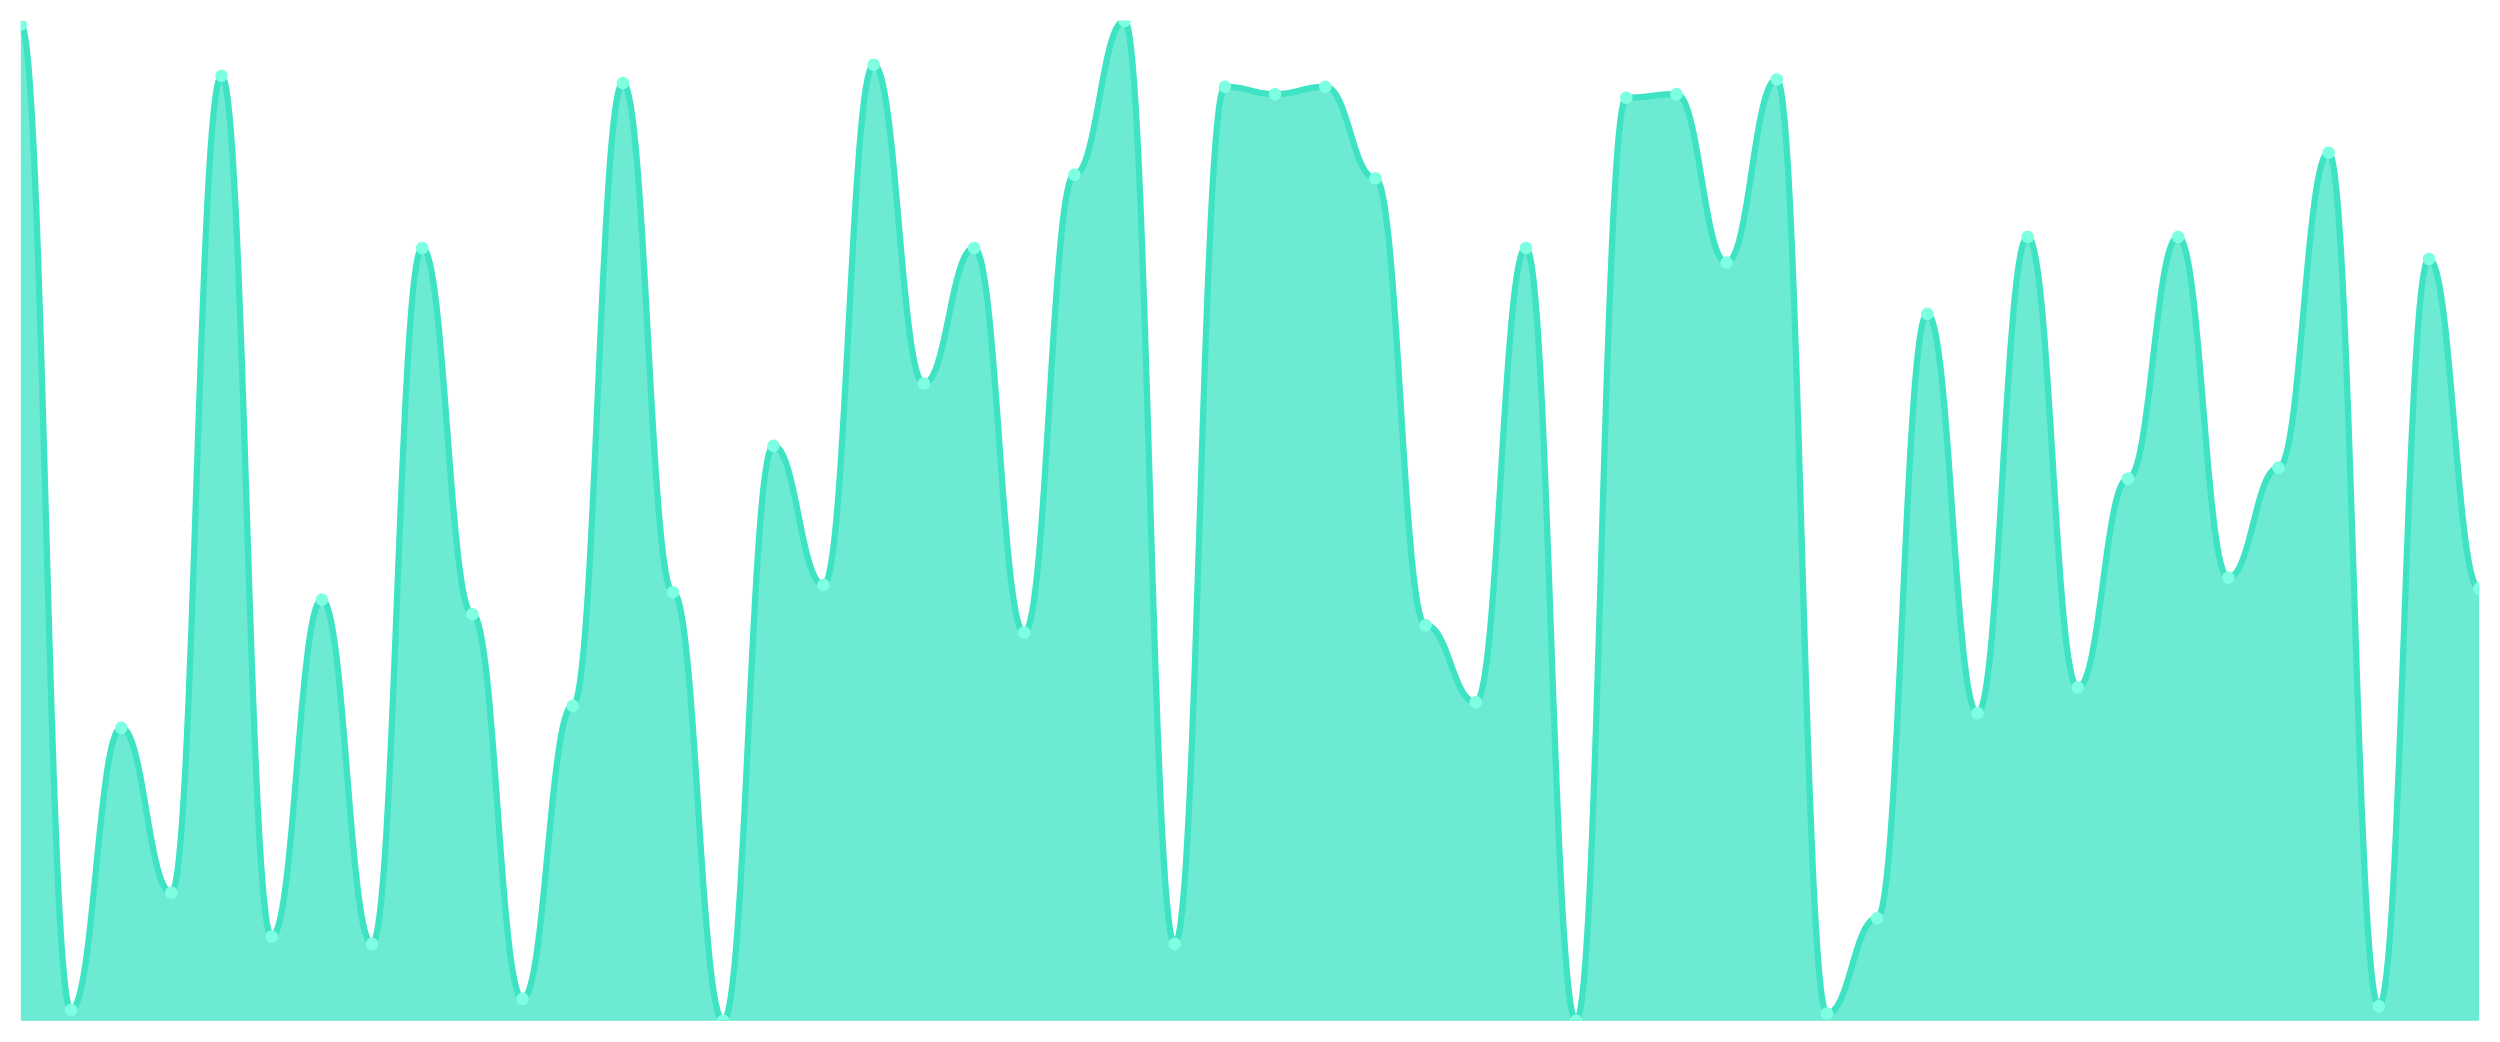
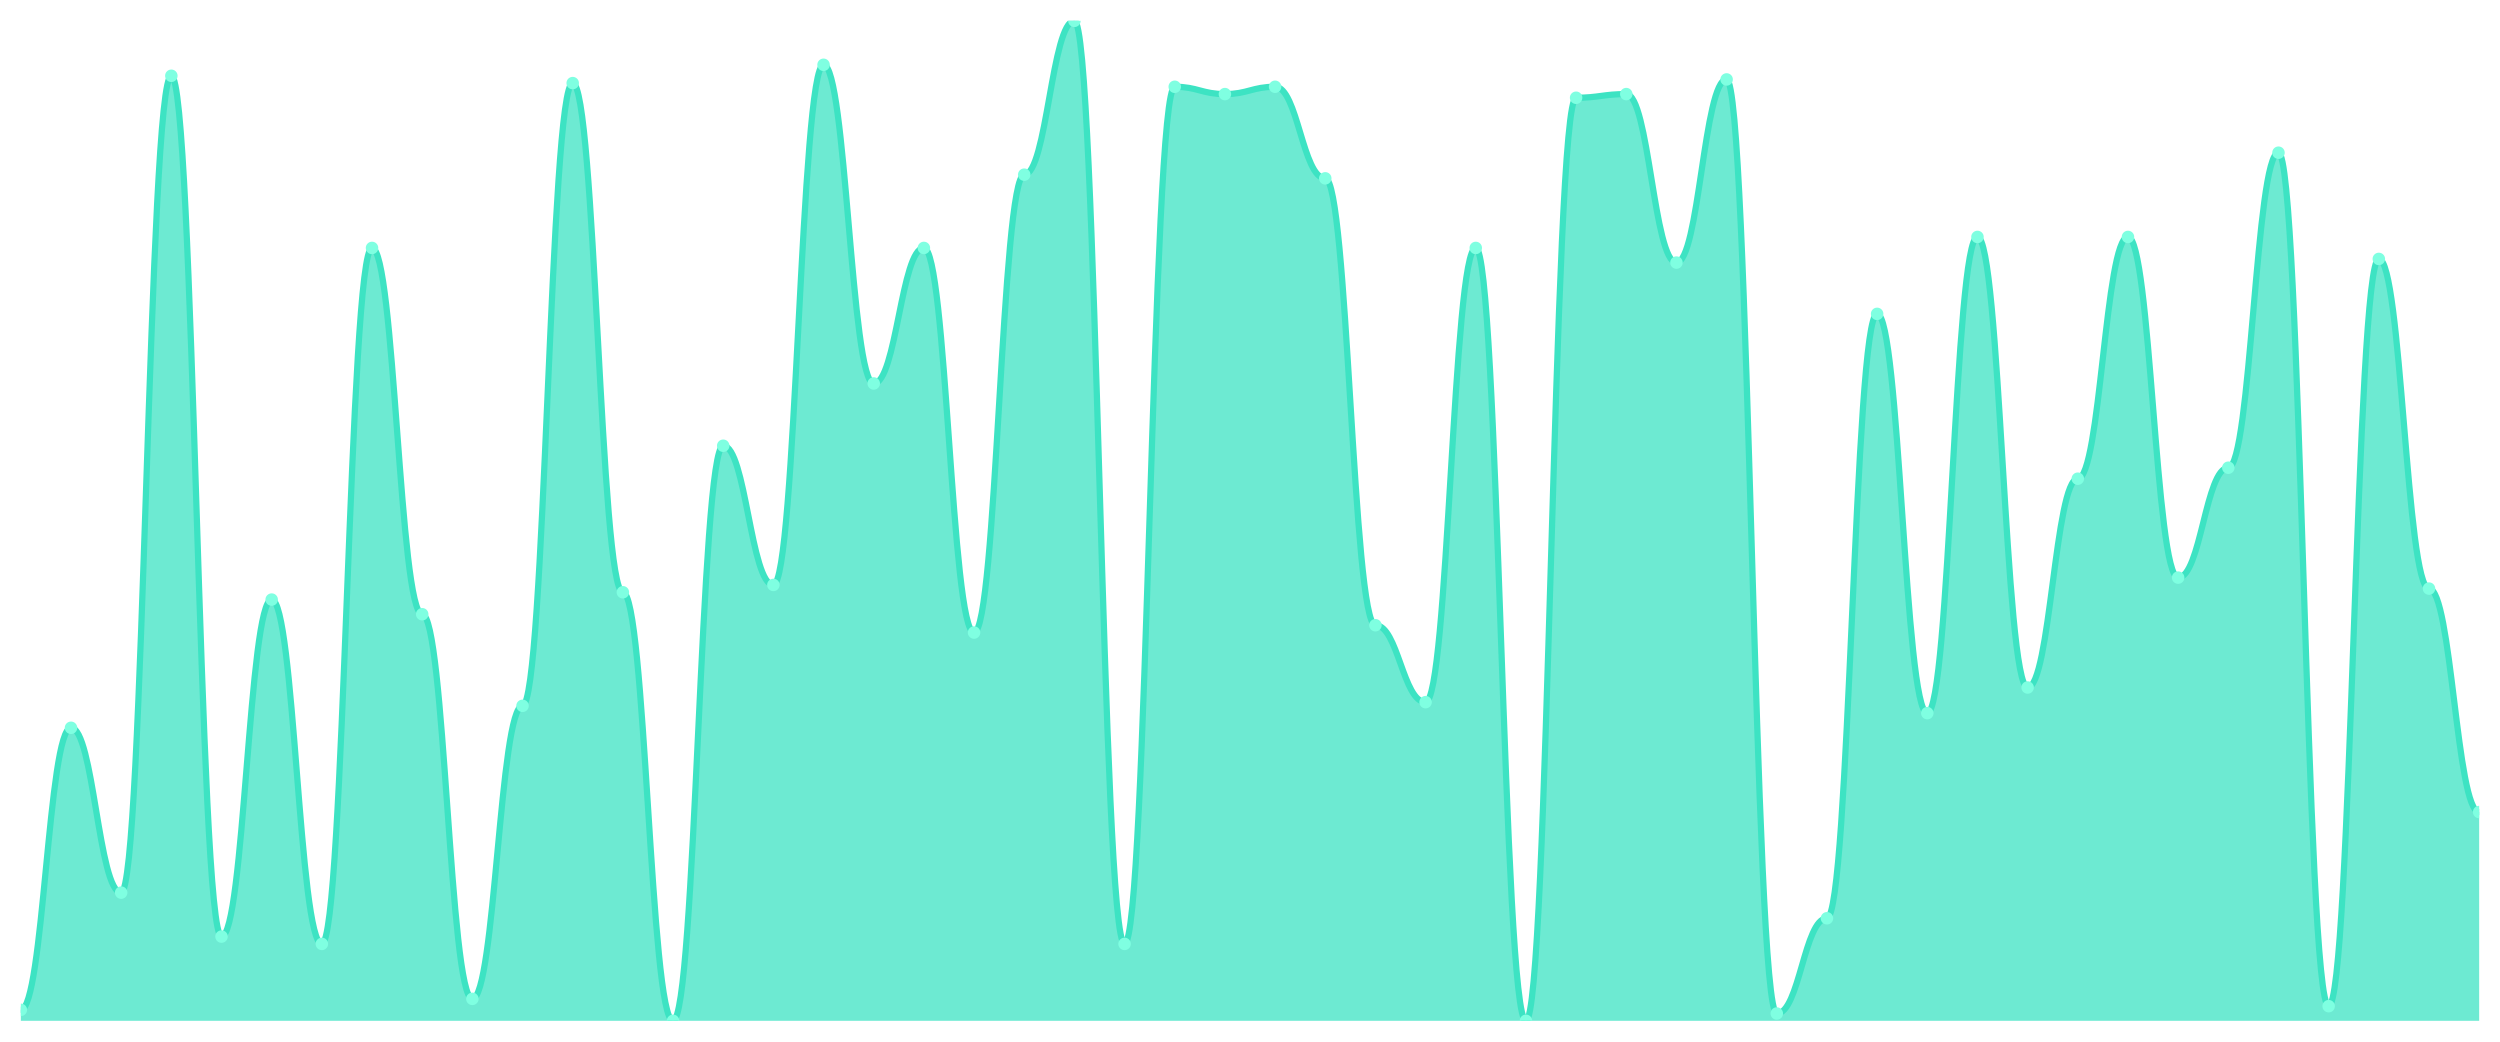
<svg xmlns="http://www.w3.org/2000/svg" viewBox="0 0 1200 500" width="1200" height="500">
  <defs>
    <clipPath id="c">
      <rect x="10" y="10" width="1180" height="480" />
    </clipPath>
  </defs>
  <rect width="1200" height="500" fill="none" />
  <g clip-path="url(#c)">
-     <path d="M 10,490 L 10,11.758 C 20.837,11.758 23.245,484.725 34.082,484.725 C 44.918,484.725 47.327,349.341 58.163,349.341 C 69,349.341 71.408,428.462 82.245,428.462 C 93.082,428.462 95.49,36.374 106.327,36.374 C 117.163,36.374 119.571,449.56 130.408,449.56 C 141.245,449.56 143.653,287.802 154.49,287.802 C 165.327,287.802 167.735,453.077 178.571,453.077 C 189.408,453.077 191.816,119.011 202.653,119.011 C 213.49,119.011 215.898,294.835 226.735,294.835 C 237.571,294.835 239.98,479.451 250.816,479.451 C 261.653,479.451 264.061,338.791 274.898,338.791 C 285.735,338.791 288.143,39.89 298.98,39.89 C 309.816,39.89 312.224,284.286 323.061,284.286 C 333.898,284.286 336.306,490 347.143,490 C 357.98,490 360.388,213.956 371.224,213.956 C 382.061,213.956 384.469,280.769 395.306,280.769 C 406.143,280.769 408.551,31.099 419.388,31.099 C 430.224,31.099 432.633,184.066 443.469,184.066 C 454.306,184.066 456.714,119.011 467.551,119.011 C 478.388,119.011 480.796,303.626 491.633,303.626 C 502.469,303.626 504.878,83.846 515.714,83.846 C 526.551,83.846 528.959,10 539.796,10 C 550.633,10 553.041,453.077 563.878,453.077 C 574.714,453.077 577.122,41.648 587.959,41.648 C 598.796,41.648 601.204,45.165 612.041,45.165 C 622.878,45.165 625.286,41.648 636.122,41.648 C 646.959,41.648 649.367,85.604 660.204,85.604 C 671.041,85.604 673.449,300.11 684.286,300.11 C 695.122,300.11 697.531,337.033 708.367,337.033 C 719.204,337.033 721.612,119.011 732.449,119.011 C 743.286,119.011 745.694,490 756.531,490 C 767.367,490 769.776,46.923 780.612,46.923 C 791.449,46.923 793.857,45.165 804.694,45.165 C 815.531,45.165 817.939,126.044 828.776,126.044 C 839.612,126.044 842.02,38.132 852.857,38.132 C 863.694,38.132 866.102,486.484 876.939,486.484 C 887.776,486.484 890.184,440.769 901.02,440.769 C 911.857,440.769 914.265,150.659 925.102,150.659 C 935.939,150.659 938.347,342.308 949.184,342.308 C 960.02,342.308 962.429,113.736 973.265,113.736 C 984.102,113.736 986.51,330 997.347,330 C 1008.184,330 1010.592,229.78 1021.429,229.78 C 1032.265,229.78 1034.673,113.736 1045.51,113.736 C 1056.347,113.736 1058.755,277.253 1069.592,277.253 C 1080.429,277.253 1082.837,224.505 1093.673,224.505 C 1104.51,224.505 1106.918,73.297 1117.755,73.297 C 1128.592,73.297 1131,482.967 1141.837,482.967 C 1152.673,482.967 1155.082,124.286 1165.918,124.286 C 1176.755,124.286 1179.163,282.527 1190,282.527 L 1190,490 Z" fill="rgba(61,227,195,0.75)" />
-     <path d="M 10,11.758 C 20.837,11.758 23.245,484.725 34.082,484.725 C 44.918,484.725 47.327,349.341 58.163,349.341 C 69,349.341 71.408,428.462 82.245,428.462 C 93.082,428.462 95.49,36.374 106.327,36.374 C 117.163,36.374 119.571,449.56 130.408,449.56 C 141.245,449.56 143.653,287.802 154.49,287.802 C 165.327,287.802 167.735,453.077 178.571,453.077 C 189.408,453.077 191.816,119.011 202.653,119.011 C 213.49,119.011 215.898,294.835 226.735,294.835 C 237.571,294.835 239.98,479.451 250.816,479.451 C 261.653,479.451 264.061,338.791 274.898,338.791 C 285.735,338.791 288.143,39.89 298.98,39.89 C 309.816,39.89 312.224,284.286 323.061,284.286 C 333.898,284.286 336.306,490 347.143,490 C 357.98,490 360.388,213.956 371.224,213.956 C 382.061,213.956 384.469,280.769 395.306,280.769 C 406.143,280.769 408.551,31.099 419.388,31.099 C 430.224,31.099 432.633,184.066 443.469,184.066 C 454.306,184.066 456.714,119.011 467.551,119.011 C 478.388,119.011 480.796,303.626 491.633,303.626 C 502.469,303.626 504.878,83.846 515.714,83.846 C 526.551,83.846 528.959,10 539.796,10 C 550.633,10 553.041,453.077 563.878,453.077 C 574.714,453.077 577.122,41.648 587.959,41.648 C 598.796,41.648 601.204,45.165 612.041,45.165 C 622.878,45.165 625.286,41.648 636.122,41.648 C 646.959,41.648 649.367,85.604 660.204,85.604 C 671.041,85.604 673.449,300.11 684.286,300.11 C 695.122,300.11 697.531,337.033 708.367,337.033 C 719.204,337.033 721.612,119.011 732.449,119.011 C 743.286,119.011 745.694,490 756.531,490 C 767.367,490 769.776,46.923 780.612,46.923 C 791.449,46.923 793.857,45.165 804.694,45.165 C 815.531,45.165 817.939,126.044 828.776,126.044 C 839.612,126.044 842.02,38.132 852.857,38.132 C 863.694,38.132 866.102,486.484 876.939,486.484 C 887.776,486.484 890.184,440.769 901.02,440.769 C 911.857,440.769 914.265,150.659 925.102,150.659 C 935.939,150.659 938.347,342.308 949.184,342.308 C 960.02,342.308 962.429,113.736 973.265,113.736 C 984.102,113.736 986.51,330 997.347,330 C 1008.184,330 1010.592,229.78 1021.429,229.78 C 1032.265,229.78 1034.673,113.736 1045.51,113.736 C 1056.347,113.736 1058.755,277.253 1069.592,277.253 C 1080.429,277.253 1082.837,224.505 1093.673,224.505 C 1104.51,224.505 1106.918,73.297 1117.755,73.297 C 1128.592,73.297 1131,482.967 1141.837,482.967 C 1152.673,482.967 1155.082,124.286 1165.918,124.286 C 1176.755,124.286 1179.163,282.527 1190,282.527" fill="none" stroke="#3de3c3" stroke-width="3" stroke-linecap="round" stroke-linejoin="round" />
-     <circle cx="10" cy="11.758" r="3" fill="#7fffe1" />
-     <circle cx="34.082" cy="484.725" r="3" fill="#7fffe1" />
-     <circle cx="58.163" cy="349.341" r="3" fill="#7fffe1" />
-     <circle cx="82.245" cy="428.462" r="3" fill="#7fffe1" />
-     <circle cx="106.327" cy="36.374" r="3" fill="#7fffe1" />
-     <circle cx="130.408" cy="449.56" r="3" fill="#7fffe1" />
-     <circle cx="154.49" cy="287.802" r="3" fill="#7fffe1" />
-     <circle cx="178.571" cy="453.077" r="3" fill="#7fffe1" />
-     <circle cx="202.653" cy="119.011" r="3" fill="#7fffe1" />
-     <circle cx="226.735" cy="294.835" r="3" fill="#7fffe1" />
-     <circle cx="250.816" cy="479.451" r="3" fill="#7fffe1" />
-     <circle cx="274.898" cy="338.791" r="3" fill="#7fffe1" />
-     <circle cx="298.98" cy="39.89" r="3" fill="#7fffe1" />
-     <circle cx="323.061" cy="284.286" r="3" fill="#7fffe1" />
-     <circle cx="347.143" cy="490" r="3" fill="#7fffe1" />
-     <circle cx="371.224" cy="213.956" r="3" fill="#7fffe1" />
-     <circle cx="395.306" cy="280.769" r="3" fill="#7fffe1" />
-     <circle cx="419.388" cy="31.099" r="3" fill="#7fffe1" />
-     <circle cx="443.469" cy="184.066" r="3" fill="#7fffe1" />
-     <circle cx="467.551" cy="119.011" r="3" fill="#7fffe1" />
-     <circle cx="491.633" cy="303.626" r="3" fill="#7fffe1" />
-     <circle cx="515.714" cy="83.846" r="3" fill="#7fffe1" />
-     <circle cx="539.796" cy="10" r="3" fill="#7fffe1" />
-     <circle cx="563.878" cy="453.077" r="3" fill="#7fffe1" />
-     <circle cx="587.959" cy="41.648" r="3" fill="#7fffe1" />
-     <circle cx="612.041" cy="45.165" r="3" fill="#7fffe1" />
-     <circle cx="636.122" cy="41.648" r="3" fill="#7fffe1" />
-     <circle cx="660.204" cy="85.604" r="3" fill="#7fffe1" />
-     <circle cx="684.286" cy="300.11" r="3" fill="#7fffe1" />
-     <circle cx="708.367" cy="337.033" r="3" fill="#7fffe1" />
-     <circle cx="732.449" cy="119.011" r="3" fill="#7fffe1" />
-     <circle cx="756.531" cy="490" r="3" fill="#7fffe1" />
-     <circle cx="780.612" cy="46.923" r="3" fill="#7fffe1" />
-     <circle cx="804.694" cy="45.165" r="3" fill="#7fffe1" />
-     <circle cx="828.776" cy="126.044" r="3" fill="#7fffe1" />
-     <circle cx="852.857" cy="38.132" r="3" fill="#7fffe1" />
-     <circle cx="876.939" cy="486.484" r="3" fill="#7fffe1" />
-     <circle cx="901.02" cy="440.769" r="3" fill="#7fffe1" />
-     <circle cx="925.102" cy="150.659" r="3" fill="#7fffe1" />
-     <circle cx="949.184" cy="342.308" r="3" fill="#7fffe1" />
-     <circle cx="973.265" cy="113.736" r="3" fill="#7fffe1" />
-     <circle cx="997.347" cy="330" r="3" fill="#7fffe1" />
-     <circle cx="1021.429" cy="229.78" r="3" fill="#7fffe1" />
-     <circle cx="1045.51" cy="113.736" r="3" fill="#7fffe1" />
-     <circle cx="1069.592" cy="277.253" r="3" fill="#7fffe1" />
-     <circle cx="1093.673" cy="224.505" r="3" fill="#7fffe1" />
-     <circle cx="1117.755" cy="73.297" r="3" fill="#7fffe1" />
-     <circle cx="1141.837" cy="482.967" r="3" fill="#7fffe1" />
-     <circle cx="1165.918" cy="124.286" r="3" fill="#7fffe1" />
-     <circle cx="1190" cy="282.527" r="3" fill="#7fffe1" />
+     <path d="M 10,490 L 10,484.725 C 20.837,484.725 23.245,349.341 34.082,349.341 C 44.918,349.341 47.327,428.462 58.163,428.462 C 69,428.462 71.408,36.374 82.245,36.374 C 93.082,36.374 95.49,449.56 106.327,449.56 C 117.163,449.56 119.571,287.802 130.408,287.802 C 141.245,287.802 143.653,453.077 154.49,453.077 C 165.327,453.077 167.735,119.011 178.571,119.011 C 189.408,119.011 191.816,294.835 202.653,294.835 C 213.49,294.835 215.898,479.451 226.735,479.451 C 237.571,479.451 239.98,338.791 250.816,338.791 C 261.653,338.791 264.061,39.89 274.898,39.89 C 285.735,39.89 288.143,284.286 298.98,284.286 C 309.816,284.286 312.224,490 323.061,490 C 333.898,490 336.306,213.956 347.143,213.956 C 357.98,213.956 360.388,280.769 371.224,280.769 C 382.061,280.769 384.469,31.099 395.306,31.099 C 406.143,31.099 408.551,184.066 419.388,184.066 C 430.224,184.066 432.633,119.011 443.469,119.011 C 454.306,119.011 456.714,303.626 467.551,303.626 C 478.388,303.626 480.796,83.846 491.633,83.846 C 502.469,83.846 504.878,10 515.714,10 C 526.551,10 528.959,453.077 539.796,453.077 C 550.633,453.077 553.041,41.648 563.878,41.648 C 574.714,41.648 577.122,45.165 587.959,45.165 C 598.796,45.165 601.204,41.648 612.041,41.648 C 622.878,41.648 625.286,85.604 636.122,85.604 C 646.959,85.604 649.367,300.11 660.204,300.11 C 671.041,300.11 673.449,337.033 684.286,337.033 C 695.122,337.033 697.531,119.011 708.367,119.011 C 719.204,119.011 721.612,490 732.449,490 C 743.286,490 745.694,46.923 756.531,46.923 C 767.367,46.923 769.776,45.165 780.612,45.165 C 791.449,45.165 793.857,126.044 804.694,126.044 C 815.531,126.044 817.939,38.132 828.776,38.132 C 839.612,38.132 842.02,486.484 852.857,486.484 C 863.694,486.484 866.102,440.769 876.939,440.769 C 887.776,440.769 890.184,150.659 901.02,150.659 C 911.857,150.659 914.265,342.308 925.102,342.308 C 935.939,342.308 938.347,113.736 949.184,113.736 C 960.02,113.736 962.429,330 973.265,330 C 984.102,330 986.51,229.78 997.347,229.78 C 1008.184,229.78 1010.592,113.736 1021.429,113.736 C 1032.265,113.736 1034.673,277.253 1045.51,277.253 C 1056.347,277.253 1058.755,224.505 1069.592,224.505 C 1080.429,224.505 1082.837,73.297 1093.673,73.297 C 1104.51,73.297 1106.918,482.967 1117.755,482.967 C 1128.592,482.967 1131,124.286 1141.837,124.286 C 1152.673,124.286 1155.082,282.527 1165.918,282.527 C 1176.755,282.527 1179.163,389.78 1190,389.78 L 1190,490 Z" fill="rgba(61,227,195,0.75)" />
+     <path d="M 10,484.725 C 20.837,484.725 23.245,349.341 34.082,349.341 C 44.918,349.341 47.327,428.462 58.163,428.462 C 69,428.462 71.408,36.374 82.245,36.374 C 93.082,36.374 95.49,449.56 106.327,449.56 C 117.163,449.56 119.571,287.802 130.408,287.802 C 141.245,287.802 143.653,453.077 154.49,453.077 C 165.327,453.077 167.735,119.011 178.571,119.011 C 189.408,119.011 191.816,294.835 202.653,294.835 C 213.49,294.835 215.898,479.451 226.735,479.451 C 237.571,479.451 239.98,338.791 250.816,338.791 C 261.653,338.791 264.061,39.89 274.898,39.89 C 285.735,39.89 288.143,284.286 298.98,284.286 C 309.816,284.286 312.224,490 323.061,490 C 333.898,490 336.306,213.956 347.143,213.956 C 357.98,213.956 360.388,280.769 371.224,280.769 C 382.061,280.769 384.469,31.099 395.306,31.099 C 406.143,31.099 408.551,184.066 419.388,184.066 C 430.224,184.066 432.633,119.011 443.469,119.011 C 454.306,119.011 456.714,303.626 467.551,303.626 C 478.388,303.626 480.796,83.846 491.633,83.846 C 502.469,83.846 504.878,10 515.714,10 C 526.551,10 528.959,453.077 539.796,453.077 C 550.633,453.077 553.041,41.648 563.878,41.648 C 574.714,41.648 577.122,45.165 587.959,45.165 C 598.796,45.165 601.204,41.648 612.041,41.648 C 622.878,41.648 625.286,85.604 636.122,85.604 C 646.959,85.604 649.367,300.11 660.204,300.11 C 671.041,300.11 673.449,337.033 684.286,337.033 C 695.122,337.033 697.531,119.011 708.367,119.011 C 719.204,119.011 721.612,490 732.449,490 C 743.286,490 745.694,46.923 756.531,46.923 C 767.367,46.923 769.776,45.165 780.612,45.165 C 791.449,45.165 793.857,126.044 804.694,126.044 C 815.531,126.044 817.939,38.132 828.776,38.132 C 839.612,38.132 842.02,486.484 852.857,486.484 C 863.694,486.484 866.102,440.769 876.939,440.769 C 887.776,440.769 890.184,150.659 901.02,150.659 C 911.857,150.659 914.265,342.308 925.102,342.308 C 935.939,342.308 938.347,113.736 949.184,113.736 C 960.02,113.736 962.429,330 973.265,330 C 984.102,330 986.51,229.78 997.347,229.78 C 1008.184,229.78 1010.592,113.736 1021.429,113.736 C 1032.265,113.736 1034.673,277.253 1045.51,277.253 C 1056.347,277.253 1058.755,224.505 1069.592,224.505 C 1080.429,224.505 1082.837,73.297 1093.673,73.297 C 1104.51,73.297 1106.918,482.967 1117.755,482.967 C 1128.592,482.967 1131,124.286 1141.837,124.286 C 1152.673,124.286 1155.082,282.527 1165.918,282.527 C 1176.755,282.527 1179.163,389.78 1190,389.78" fill="none" stroke="#3de3c3" stroke-width="3" stroke-linecap="round" stroke-linejoin="round" />
+     <circle cx="10" cy="484.725" r="3" fill="#7fffe1" />
+     <circle cx="34.082" cy="349.341" r="3" fill="#7fffe1" />
+     <circle cx="58.163" cy="428.462" r="3" fill="#7fffe1" />
+     <circle cx="82.245" cy="36.374" r="3" fill="#7fffe1" />
+     <circle cx="106.327" cy="449.56" r="3" fill="#7fffe1" />
+     <circle cx="130.408" cy="287.802" r="3" fill="#7fffe1" />
+     <circle cx="154.49" cy="453.077" r="3" fill="#7fffe1" />
+     <circle cx="178.571" cy="119.011" r="3" fill="#7fffe1" />
+     <circle cx="202.653" cy="294.835" r="3" fill="#7fffe1" />
+     <circle cx="226.735" cy="479.451" r="3" fill="#7fffe1" />
+     <circle cx="250.816" cy="338.791" r="3" fill="#7fffe1" />
+     <circle cx="274.898" cy="39.89" r="3" fill="#7fffe1" />
+     <circle cx="298.98" cy="284.286" r="3" fill="#7fffe1" />
+     <circle cx="323.061" cy="490" r="3" fill="#7fffe1" />
+     <circle cx="347.143" cy="213.956" r="3" fill="#7fffe1" />
+     <circle cx="371.224" cy="280.769" r="3" fill="#7fffe1" />
+     <circle cx="395.306" cy="31.099" r="3" fill="#7fffe1" />
+     <circle cx="419.388" cy="184.066" r="3" fill="#7fffe1" />
+     <circle cx="443.469" cy="119.011" r="3" fill="#7fffe1" />
+     <circle cx="467.551" cy="303.626" r="3" fill="#7fffe1" />
+     <circle cx="491.633" cy="83.846" r="3" fill="#7fffe1" />
+     <circle cx="515.714" cy="10" r="3" fill="#7fffe1" />
+     <circle cx="539.796" cy="453.077" r="3" fill="#7fffe1" />
+     <circle cx="563.878" cy="41.648" r="3" fill="#7fffe1" />
+     <circle cx="587.959" cy="45.165" r="3" fill="#7fffe1" />
+     <circle cx="612.041" cy="41.648" r="3" fill="#7fffe1" />
+     <circle cx="636.122" cy="85.604" r="3" fill="#7fffe1" />
+     <circle cx="660.204" cy="300.11" r="3" fill="#7fffe1" />
+     <circle cx="684.286" cy="337.033" r="3" fill="#7fffe1" />
+     <circle cx="708.367" cy="119.011" r="3" fill="#7fffe1" />
+     <circle cx="732.449" cy="490" r="3" fill="#7fffe1" />
+     <circle cx="756.531" cy="46.923" r="3" fill="#7fffe1" />
+     <circle cx="780.612" cy="45.165" r="3" fill="#7fffe1" />
+     <circle cx="804.694" cy="126.044" r="3" fill="#7fffe1" />
+     <circle cx="828.776" cy="38.132" r="3" fill="#7fffe1" />
+     <circle cx="852.857" cy="486.484" r="3" fill="#7fffe1" />
+     <circle cx="876.939" cy="440.769" r="3" fill="#7fffe1" />
+     <circle cx="901.02" cy="150.659" r="3" fill="#7fffe1" />
+     <circle cx="925.102" cy="342.308" r="3" fill="#7fffe1" />
+     <circle cx="949.184" cy="113.736" r="3" fill="#7fffe1" />
+     <circle cx="973.265" cy="330" r="3" fill="#7fffe1" />
+     <circle cx="997.347" cy="229.78" r="3" fill="#7fffe1" />
+     <circle cx="1021.429" cy="113.736" r="3" fill="#7fffe1" />
+     <circle cx="1045.51" cy="277.253" r="3" fill="#7fffe1" />
+     <circle cx="1069.592" cy="224.505" r="3" fill="#7fffe1" />
+     <circle cx="1093.673" cy="73.297" r="3" fill="#7fffe1" />
+     <circle cx="1117.755" cy="482.967" r="3" fill="#7fffe1" />
+     <circle cx="1141.837" cy="124.286" r="3" fill="#7fffe1" />
+     <circle cx="1165.918" cy="282.527" r="3" fill="#7fffe1" />
+     <circle cx="1190" cy="389.78" r="3" fill="#7fffe1" />
  </g>
</svg>
